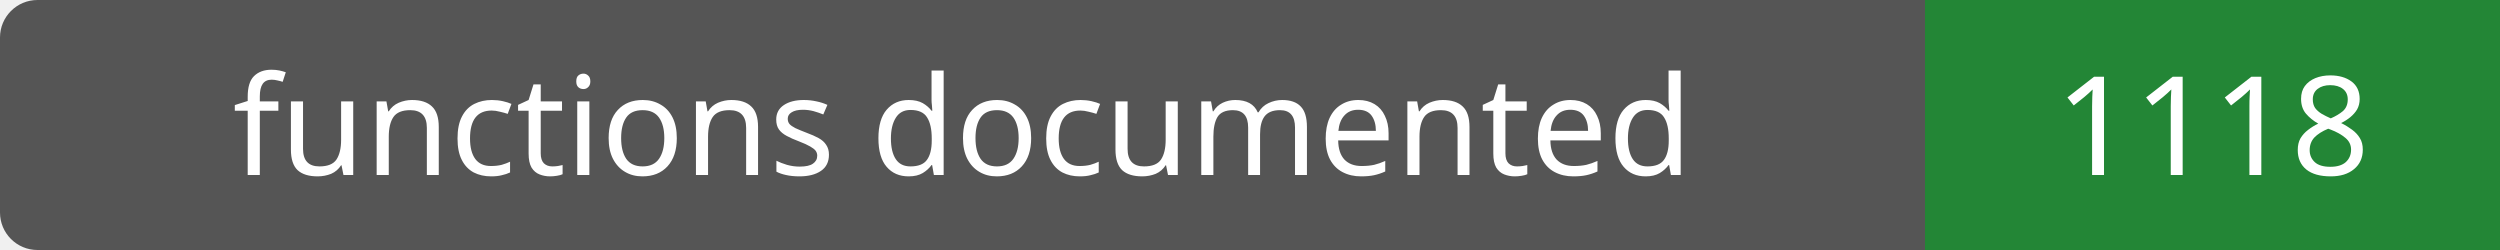
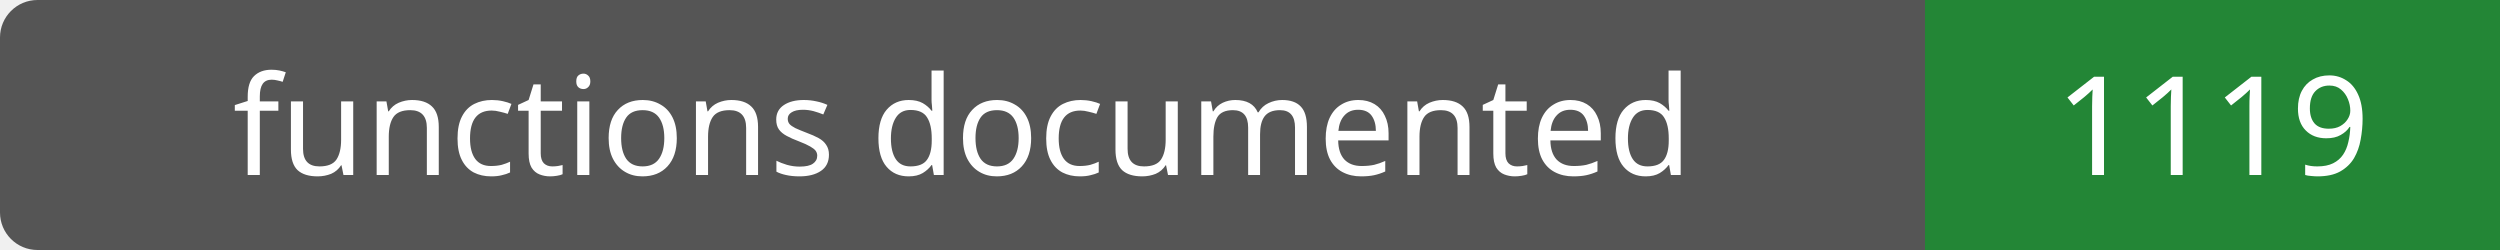
- <svg xmlns="http://www.w3.org/2000/svg" width="200" height="20" role="img" aria-label="functions documented: 1118">
+ <svg xmlns="http://www.w3.org/2000/svg" width="200" height="20" role="img" aria-label="functions documented: 1119">
  <rect width="200" height="20" rx="3" fill="#555" />
  <path fill="#238636" d="M154 0h46v20H154z" />
  <g fill="#fff" text-anchor="middle" font-family="Verdana,sans-serif" font-size="11">
    <text x="77.0" y="14">functions documented</text>
-     <text x="177.0" y="14">1118</text>
+     <text x="177.0" y="14">1119</text>
  </g>
</svg>
